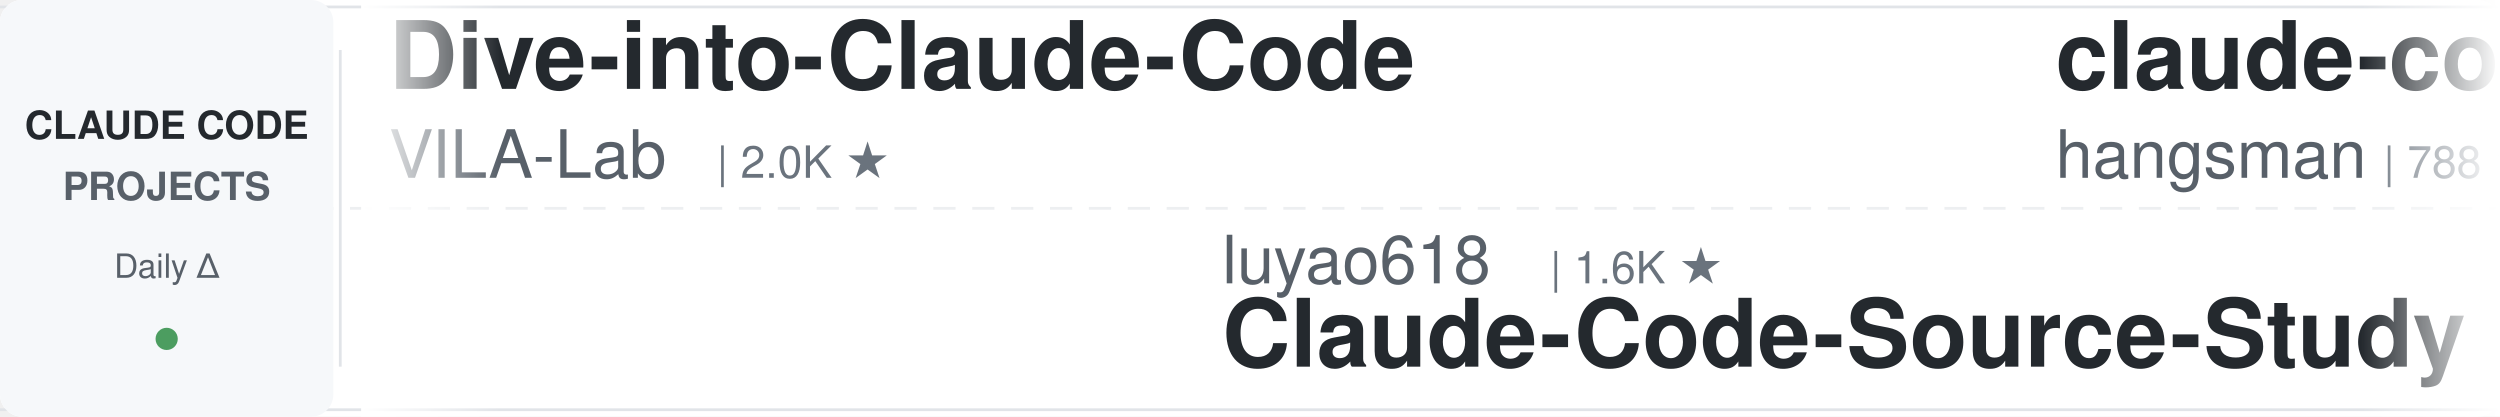
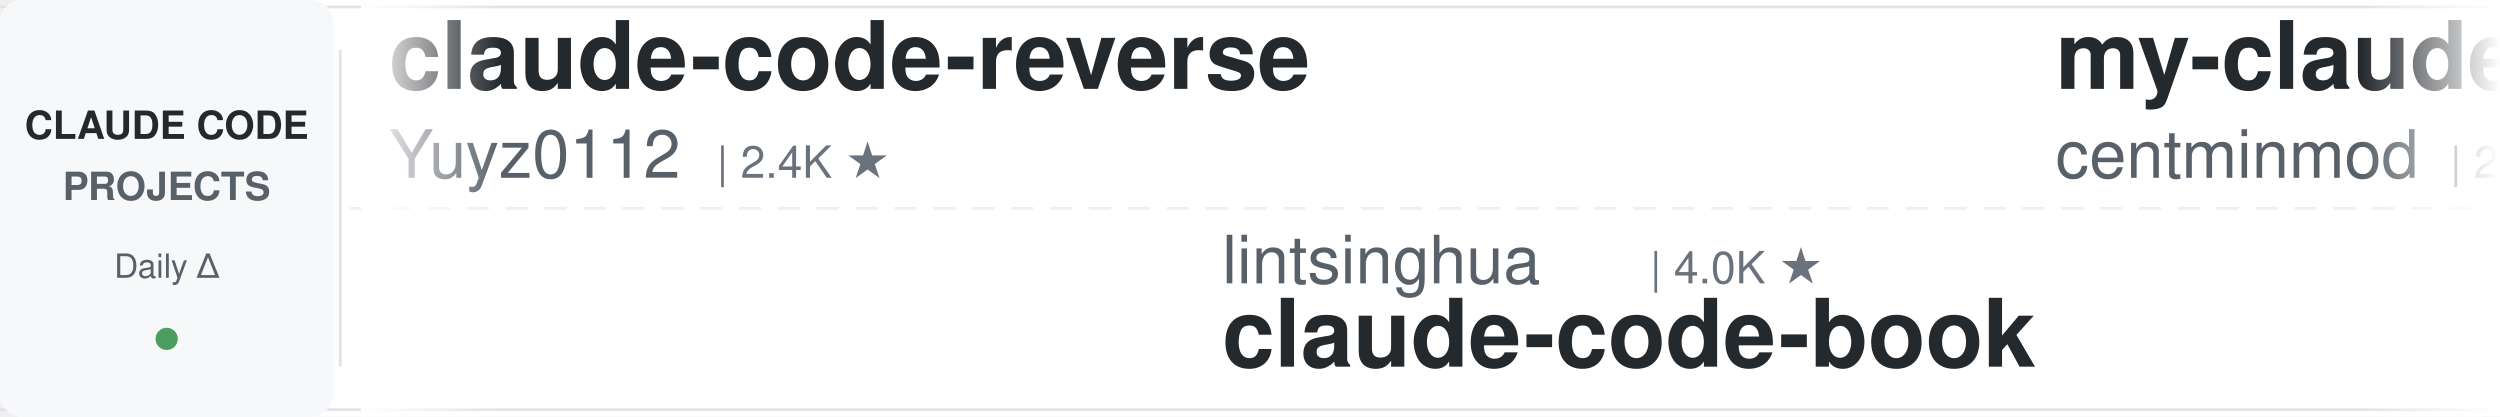
<svg xmlns="http://www.w3.org/2000/svg" width="900" height="150">
  <defs>
    <linearGradient id="leftFade" x1="0%" y1="0%" x2="100%" y2="0%">
      <stop offset="0%" style="stop-color:#ffffff;stop-opacity:1" />
      <stop offset="100%" style="stop-color:#ffffff;stop-opacity:0" />
    </linearGradient>
    <linearGradient id="rightFade" x1="0%" y1="0%" x2="100%" y2="0%">
      <stop offset="0%" style="stop-color:#ffffff;stop-opacity:0" />
      <stop offset="100%" style="stop-color:#ffffff;stop-opacity:1" />
    </linearGradient>
  </defs>
  <rect width="900" height="150" fill="#ffffff" rx="8" />
  <rect x="0" y="2" width="900" height="1" fill="#e1e4e8" />
  <rect x="0" y="147" width="900" height="1" fill="#e1e4e8" />
  <line x1="0" y1="75" x2="900" y2="75" stroke="#e1e4e8" stroke-width="1" stroke-dasharray="8 6" opacity="0.6" />
  <rect x="0" y="0" width="120" height="150" fill="#f6f8fa" rx="8" />
  <text x="60" y="50" font-family="-apple-system, BlinkMacSystemFont, 'Segoe UI', Helvetica, Arial, sans-serif" font-size="14" font-weight="600" fill="#24292e" text-anchor="middle">CLAUDE CODE</text>
  <text x="60" y="72" font-family="-apple-system, BlinkMacSystemFont, 'Segoe UI', Helvetica, Arial, sans-serif" font-size="14" font-weight="600" fill="#586069" text-anchor="middle">PROJECTS</text>
  <text x="60" y="100" font-family="-apple-system, BlinkMacSystemFont, 'Segoe UI', Helvetica, Arial, sans-serif" font-size="12" font-weight="500" fill="#586069" text-anchor="middle">Daily Δ</text>
  <circle cx="60" cy="122" r="4" fill="#22863a" opacity="0.8" />
  <rect x="122" y="18" width="1" height="114" fill="#e1e4e8" />
  <clipPath id="tickerClip">
    <rect x="130" y="0" width="770" height="150" />
  </clipPath>
  <g clip-path="url(#tickerClip)">
    <g id="tickerItems">
      <animateTransform attributeName="transform" attributeType="XML" type="translate" from="0 0" to="-3000 0" dur="54s" repeatCount="indefinite" />
      <g transform="translate(0, 0)">
+         <text x="140" y="32" font-family="-apple-system, BlinkMacSystemFont, 'Segoe UI', Helvetica, Arial, sans-serif" font-size="34" font-weight="600" fill="#24292e">claude-code-reverse</text>
+         <text x="140" y="64" font-family="-apple-system, BlinkMacSystemFont, 'Segoe UI', Helvetica, Arial, sans-serif" font-size="24" font-weight="400" fill="#586069">Yuyz0112</text>
+         <text x="258" y="64" font-family="-apple-system, BlinkMacSystemFont, 'Segoe UI', Helvetica, Arial, sans-serif" font-size="16" font-weight="500" fill="#6a737d">| 2.4K ★</text>
+       </g>
+       <g transform="translate(300, 0)">
+         <text x="140" y="102" font-family="-apple-system, BlinkMacSystemFont, 'Segoe UI', Helvetica, Arial, sans-serif" font-size="24" font-weight="400" fill="#586069">lintsinghua</text>
+         <text x="294" y="102" font-family="-apple-system, BlinkMacSystemFont, 'Segoe UI', Helvetica, Arial, sans-serif" font-size="16" font-weight="500" fill="#6a737d">| 4.0K ★</text>
+         <text x="140" y="132" font-family="-apple-system, BlinkMacSystemFont, 'Segoe UI', Helvetica, Arial, sans-serif" font-size="34" font-weight="600" fill="#24292e">claude-code-book</text>
+       </g>
+       <g transform="translate(600, 0)">
+         <text x="140" y="32" font-family="-apple-system, BlinkMacSystemFont, 'Segoe UI', Helvetica, Arial, sans-serif" font-size="34" font-weight="600" fill="#24292e">my-claude-code-setup</text>
+         <text x="140" y="64" font-family="-apple-system, BlinkMacSystemFont, 'Segoe UI', Helvetica, Arial, sans-serif" font-size="24" font-weight="400" fill="#586069">centminmod</text>
+         <text x="282" y="64" font-family="-apple-system, BlinkMacSystemFont, 'Segoe UI', Helvetica, Arial, sans-serif" font-size="16" font-weight="500" fill="#6a737d">| 2.5K ★</text>
+       </g>
+       <g transform="translate(900, 0)">
+         <text x="140" y="102" font-family="-apple-system, BlinkMacSystemFont, 'Segoe UI', Helvetica, Arial, sans-serif" font-size="24" font-weight="400" fill="#586069">Donchitos</text>
+         <text x="270" y="102" font-family="-apple-system, BlinkMacSystemFont, 'Segoe UI', Helvetica, Arial, sans-serif" font-size="16" font-weight="500" fill="#6a737d">| 23.4K ★</text>
+         <text x="140" y="132" font-family="-apple-system, BlinkMacSystemFont, 'Segoe UI', Helvetica, Arial, sans-serif" font-size="34" font-weight="600" fill="#24292e">Claude-Code-Game-Studios</text>
+       </g>
+       <g transform="translate(1200, 0)">
+         <text x="140" y="32" font-family="-apple-system, BlinkMacSystemFont, 'Segoe UI', Helvetica, Arial, sans-serif" font-size="34" font-weight="600" fill="#24292e">claude-code-infrastructu...</text>
+         <text x="140" y="64" font-family="-apple-system, BlinkMacSystemFont, 'Segoe UI', Helvetica, Arial, sans-serif" font-size="24" font-weight="400" fill="#586069">diet103</text>
+         <text x="246" y="64" font-family="-apple-system, BlinkMacSystemFont, 'Segoe UI', Helvetica, Arial, sans-serif" font-size="16" font-weight="500" fill="#6a737d">| 10.0K ★</text>
+       </g>
+       <g transform="translate(1500, 0)">
+         <text x="140" y="102" font-family="-apple-system, BlinkMacSystemFont, 'Segoe UI', Helvetica, Arial, sans-serif" font-size="24" font-weight="400" fill="#586069">zebbern</text>
+         <text x="246" y="102" font-family="-apple-system, BlinkMacSystemFont, 'Segoe UI', Helvetica, Arial, sans-serif" font-size="16" font-weight="500" fill="#6a737d">| 4.4K ★</text>
+         <text x="140" y="132" font-family="-apple-system, BlinkMacSystemFont, 'Segoe UI', Helvetica, Arial, sans-serif" font-size="34" font-weight="600" fill="#24292e">claude-code-guide</text>
+       </g>
+       <g transform="translate(1800, 0)">
        <text x="140" y="32" font-family="-apple-system, BlinkMacSystemFont, 'Segoe UI', Helvetica, Arial, sans-serif" font-size="34" font-weight="600" fill="#24292e">Dive-into-Claude-Code</text>
        <text x="140" y="64" font-family="-apple-system, BlinkMacSystemFont, 'Segoe UI', Helvetica, Arial, sans-serif" font-size="24" font-weight="400" fill="#586069">VILA-Lab</text>
        <text x="258" y="64" font-family="-apple-system, BlinkMacSystemFont, 'Segoe UI', Helvetica, Arial, sans-serif" font-size="16" font-weight="500" fill="#6a737d">| 2.0K ★</text>
      </g>
-       <g transform="translate(300, 0)">
-         <text x="140" y="102" font-family="-apple-system, BlinkMacSystemFont, 'Segoe UI', Helvetica, Arial, sans-serif" font-size="24" font-weight="400" fill="#586069">luyao618</text>
-         <text x="258" y="102" font-family="-apple-system, BlinkMacSystemFont, 'Segoe UI', Helvetica, Arial, sans-serif" font-size="16" font-weight="500" fill="#6a737d">| 1.6K ★</text>
-         <text x="140" y="132" font-family="-apple-system, BlinkMacSystemFont, 'Segoe UI', Helvetica, Arial, sans-serif" font-size="34" font-weight="600" fill="#24292e">Claude-Code-Source-Study</text>
-       </g>
-       <g transform="translate(600, 0)">
-         <text x="140" y="32" font-family="-apple-system, BlinkMacSystemFont, 'Segoe UI', Helvetica, Arial, sans-serif" font-size="34" font-weight="600" fill="#24292e">claude-code-source</text>
-         <text x="140" y="64" font-family="-apple-system, BlinkMacSystemFont, 'Segoe UI', Helvetica, Arial, sans-serif" font-size="24" font-weight="400" fill="#586069">hangsman</text>
-         <text x="258" y="64" font-family="-apple-system, BlinkMacSystemFont, 'Segoe UI', Helvetica, Arial, sans-serif" font-size="16" font-weight="500" fill="#6a737d">| 788 ★</text>
-       </g>
-       <g transform="translate(900, 0)">
-         <text x="140" y="102" font-family="-apple-system, BlinkMacSystemFont, 'Segoe UI', Helvetica, Arial, sans-serif" font-size="24" font-weight="400" fill="#586069">pedrohcgs</text>
-         <text x="270" y="102" font-family="-apple-system, BlinkMacSystemFont, 'Segoe UI', Helvetica, Arial, sans-serif" font-size="16" font-weight="500" fill="#6a737d">| 1.4K ★</text>
-         <text x="140" y="132" font-family="-apple-system, BlinkMacSystemFont, 'Segoe UI', Helvetica, Arial, sans-serif" font-size="34" font-weight="600" fill="#24292e">claude-code-my-workflow</text>
-       </g>
-       <g transform="translate(1200, 0)">
-         <text x="140" y="32" font-family="-apple-system, BlinkMacSystemFont, 'Segoe UI', Helvetica, Arial, sans-serif" font-size="34" font-weight="600" fill="#24292e">claude-code-templates</text>
-         <text x="140" y="64" font-family="-apple-system, BlinkMacSystemFont, 'Segoe UI', Helvetica, Arial, sans-serif" font-size="24" font-weight="400" fill="#586069">davila7</text>
-         <text x="246" y="64" font-family="-apple-system, BlinkMacSystemFont, 'Segoe UI', Helvetica, Arial, sans-serif" font-size="16" font-weight="500" fill="#6a737d">| 29.9K ★</text>
-       </g>
-       <g transform="translate(1500, 0)">
-         <text x="140" y="102" font-family="-apple-system, BlinkMacSystemFont, 'Segoe UI', Helvetica, Arial, sans-serif" font-size="24" font-weight="400" fill="#586069">lst97</text>
-         <text x="222" y="102" font-family="-apple-system, BlinkMacSystemFont, 'Segoe UI', Helvetica, Arial, sans-serif" font-size="16" font-weight="500" fill="#6a737d">| 1.6K ★</text>
-         <text x="140" y="132" font-family="-apple-system, BlinkMacSystemFont, 'Segoe UI', Helvetica, Arial, sans-serif" font-size="34" font-weight="600" fill="#24292e">claude-code-sub-agents</text>
-       </g>
-       <g transform="translate(1800, 0)">
-         <text x="140" y="32" font-family="-apple-system, BlinkMacSystemFont, 'Segoe UI', Helvetica, Arial, sans-serif" font-size="34" font-weight="600" fill="#24292e">claude-code-cli</text>
-         <text x="140" y="64" font-family="-apple-system, BlinkMacSystemFont, 'Segoe UI', Helvetica, Arial, sans-serif" font-size="24" font-weight="400" fill="#586069">huangserva</text>
-         <text x="282" y="64" font-family="-apple-system, BlinkMacSystemFont, 'Segoe UI', Helvetica, Arial, sans-serif" font-size="16" font-weight="500" fill="#6a737d">| 621 ★</text>
-       </g>
      <g transform="translate(2100, 0)">
-         <text x="140" y="102" font-family="-apple-system, BlinkMacSystemFont, 'Segoe UI', Helvetica, Arial, sans-serif" font-size="24" font-weight="400" fill="#586069">anthropics</text>
-         <text x="282" y="102" font-family="-apple-system, BlinkMacSystemFont, 'Segoe UI', Helvetica, Arial, sans-serif" font-size="16" font-weight="500" fill="#6a737d">| 8.5K ★</text>
-         <text x="140" y="132" font-family="-apple-system, BlinkMacSystemFont, 'Segoe UI', Helvetica, Arial, sans-serif" font-size="34" font-weight="600" fill="#24292e">claude-code-action</text>
+         <text x="140" y="102" font-family="-apple-system, BlinkMacSystemFont, 'Segoe UI', Helvetica, Arial, sans-serif" font-size="24" font-weight="400" fill="#586069">Cranot</text>
+         <text x="234" y="102" font-family="-apple-system, BlinkMacSystemFont, 'Segoe UI', Helvetica, Arial, sans-serif" font-size="16" font-weight="500" fill="#6a737d">| 2.9K ★</text>
+         <text x="140" y="132" font-family="-apple-system, BlinkMacSystemFont, 'Segoe UI', Helvetica, Arial, sans-serif" font-size="34" font-weight="600" fill="#24292e">claude-code-guide</text>
      </g>
      <g transform="translate(2400, 0)">
-         <text x="140" y="32" font-family="-apple-system, BlinkMacSystemFont, 'Segoe UI', Helvetica, Arial, sans-serif" font-size="34" font-weight="600" fill="#24292e">arcads-claude-code</text>
-         <text x="140" y="64" font-family="-apple-system, BlinkMacSystemFont, 'Segoe UI', Helvetica, Arial, sans-serif" font-size="24" font-weight="400" fill="#586069">krusemediallc</text>
-         <text x="318" y="64" font-family="-apple-system, BlinkMacSystemFont, 'Segoe UI', Helvetica, Arial, sans-serif" font-size="16" font-weight="500" fill="#6a737d">| 1.0K ★</text>
+         <text x="140" y="32" font-family="-apple-system, BlinkMacSystemFont, 'Segoe UI', Helvetica, Arial, sans-serif" font-size="34" font-weight="600" fill="#24292e">claude-code-router</text>
+         <text x="140" y="64" font-family="-apple-system, BlinkMacSystemFont, 'Segoe UI', Helvetica, Arial, sans-serif" font-size="24" font-weight="400" fill="#586069">musistudio</text>
+         <text x="282" y="64" font-family="-apple-system, BlinkMacSystemFont, 'Segoe UI', Helvetica, Arial, sans-serif" font-size="16" font-weight="500" fill="#6a737d">| 36.2K ★</text>
      </g>
      <g transform="translate(2700, 0)">
-         <text x="140" y="102" font-family="-apple-system, BlinkMacSystemFont, 'Segoe UI', Helvetica, Arial, sans-serif" font-size="24" font-weight="400" fill="#586069">AprilNEA</text>
-         <text x="258" y="102" font-family="-apple-system, BlinkMacSystemFont, 'Segoe UI', Helvetica, Arial, sans-serif" font-size="16" font-weight="500" fill="#6a737d">| 392 ★</text>
+         <text x="140" y="102" font-family="-apple-system, BlinkMacSystemFont, 'Segoe UI', Helvetica, Arial, sans-serif" font-size="24" font-weight="400" fill="#586069">JrCx7scC</text>
+         <text x="258" y="102" font-family="-apple-system, BlinkMacSystemFont, 'Segoe UI', Helvetica, Arial, sans-serif" font-size="16" font-weight="500" fill="#6a737d">| 371 ★</text>
        <text x="140" y="132" font-family="-apple-system, BlinkMacSystemFont, 'Segoe UI', Helvetica, Arial, sans-serif" font-size="34" font-weight="600" fill="#24292e">claude-code-source</text>
      </g>
      <g transform="translate(3000, 0)">
-         <text x="140" y="32" font-family="-apple-system, BlinkMacSystemFont, 'Segoe UI', Helvetica, Arial, sans-serif" font-size="34" font-weight="600" fill="#24292e">Dive-into-Claude-Code</text>
-         <text x="140" y="64" font-family="-apple-system, BlinkMacSystemFont, 'Segoe UI', Helvetica, Arial, sans-serif" font-size="24" font-weight="400" fill="#586069">VILA-Lab</text>
-         <text x="258" y="64" font-family="-apple-system, BlinkMacSystemFont, 'Segoe UI', Helvetica, Arial, sans-serif" font-size="16" font-weight="500" fill="#6a737d">| 2.0K ★</text>
+         <text x="140" y="32" font-family="-apple-system, BlinkMacSystemFont, 'Segoe UI', Helvetica, Arial, sans-serif" font-size="34" font-weight="600" fill="#24292e">claude-code-reverse</text>
+         <text x="140" y="64" font-family="-apple-system, BlinkMacSystemFont, 'Segoe UI', Helvetica, Arial, sans-serif" font-size="24" font-weight="400" fill="#586069">Yuyz0112</text>
+         <text x="258" y="64" font-family="-apple-system, BlinkMacSystemFont, 'Segoe UI', Helvetica, Arial, sans-serif" font-size="16" font-weight="500" fill="#6a737d">| 2.4K ★</text>
      </g>
      <g transform="translate(3300, 0)">
-         <text x="140" y="102" font-family="-apple-system, BlinkMacSystemFont, 'Segoe UI', Helvetica, Arial, sans-serif" font-size="24" font-weight="400" fill="#586069">luyao618</text>
-         <text x="258" y="102" font-family="-apple-system, BlinkMacSystemFont, 'Segoe UI', Helvetica, Arial, sans-serif" font-size="16" font-weight="500" fill="#6a737d">| 1.6K ★</text>
-         <text x="140" y="132" font-family="-apple-system, BlinkMacSystemFont, 'Segoe UI', Helvetica, Arial, sans-serif" font-size="34" font-weight="600" fill="#24292e">Claude-Code-Source-Study</text>
+         <text x="140" y="102" font-family="-apple-system, BlinkMacSystemFont, 'Segoe UI', Helvetica, Arial, sans-serif" font-size="24" font-weight="400" fill="#586069">lintsinghua</text>
+         <text x="294" y="102" font-family="-apple-system, BlinkMacSystemFont, 'Segoe UI', Helvetica, Arial, sans-serif" font-size="16" font-weight="500" fill="#6a737d">| 4.0K ★</text>
+         <text x="140" y="132" font-family="-apple-system, BlinkMacSystemFont, 'Segoe UI', Helvetica, Arial, sans-serif" font-size="34" font-weight="600" fill="#24292e">claude-code-book</text>
      </g>
      <g transform="translate(3600, 0)">
-         <text x="140" y="32" font-family="-apple-system, BlinkMacSystemFont, 'Segoe UI', Helvetica, Arial, sans-serif" font-size="34" font-weight="600" fill="#24292e">claude-code-source</text>
-         <text x="140" y="64" font-family="-apple-system, BlinkMacSystemFont, 'Segoe UI', Helvetica, Arial, sans-serif" font-size="24" font-weight="400" fill="#586069">hangsman</text>
-         <text x="258" y="64" font-family="-apple-system, BlinkMacSystemFont, 'Segoe UI', Helvetica, Arial, sans-serif" font-size="16" font-weight="500" fill="#6a737d">| 788 ★</text>
+         <text x="140" y="32" font-family="-apple-system, BlinkMacSystemFont, 'Segoe UI', Helvetica, Arial, sans-serif" font-size="34" font-weight="600" fill="#24292e">my-claude-code-setup</text>
+         <text x="140" y="64" font-family="-apple-system, BlinkMacSystemFont, 'Segoe UI', Helvetica, Arial, sans-serif" font-size="24" font-weight="400" fill="#586069">centminmod</text>
+         <text x="282" y="64" font-family="-apple-system, BlinkMacSystemFont, 'Segoe UI', Helvetica, Arial, sans-serif" font-size="16" font-weight="500" fill="#6a737d">| 2.5K ★</text>
      </g>
      <g transform="translate(3900, 0)">
-         <text x="140" y="102" font-family="-apple-system, BlinkMacSystemFont, 'Segoe UI', Helvetica, Arial, sans-serif" font-size="24" font-weight="400" fill="#586069">pedrohcgs</text>
-         <text x="270" y="102" font-family="-apple-system, BlinkMacSystemFont, 'Segoe UI', Helvetica, Arial, sans-serif" font-size="16" font-weight="500" fill="#6a737d">| 1.4K ★</text>
-         <text x="140" y="132" font-family="-apple-system, BlinkMacSystemFont, 'Segoe UI', Helvetica, Arial, sans-serif" font-size="34" font-weight="600" fill="#24292e">claude-code-my-workflow</text>
+         <text x="140" y="102" font-family="-apple-system, BlinkMacSystemFont, 'Segoe UI', Helvetica, Arial, sans-serif" font-size="24" font-weight="400" fill="#586069">Donchitos</text>
+         <text x="270" y="102" font-family="-apple-system, BlinkMacSystemFont, 'Segoe UI', Helvetica, Arial, sans-serif" font-size="16" font-weight="500" fill="#6a737d">| 23.4K ★</text>
+         <text x="140" y="132" font-family="-apple-system, BlinkMacSystemFont, 'Segoe UI', Helvetica, Arial, sans-serif" font-size="34" font-weight="600" fill="#24292e">Claude-Code-Game-Studios</text>
      </g>
    </g>
  </g>
  <rect x="130" y="0" width="50" height="150" fill="url(#leftFade)" />
  <rect x="850" y="0" width="50" height="150" fill="url(#rightFade)" />
</svg>
